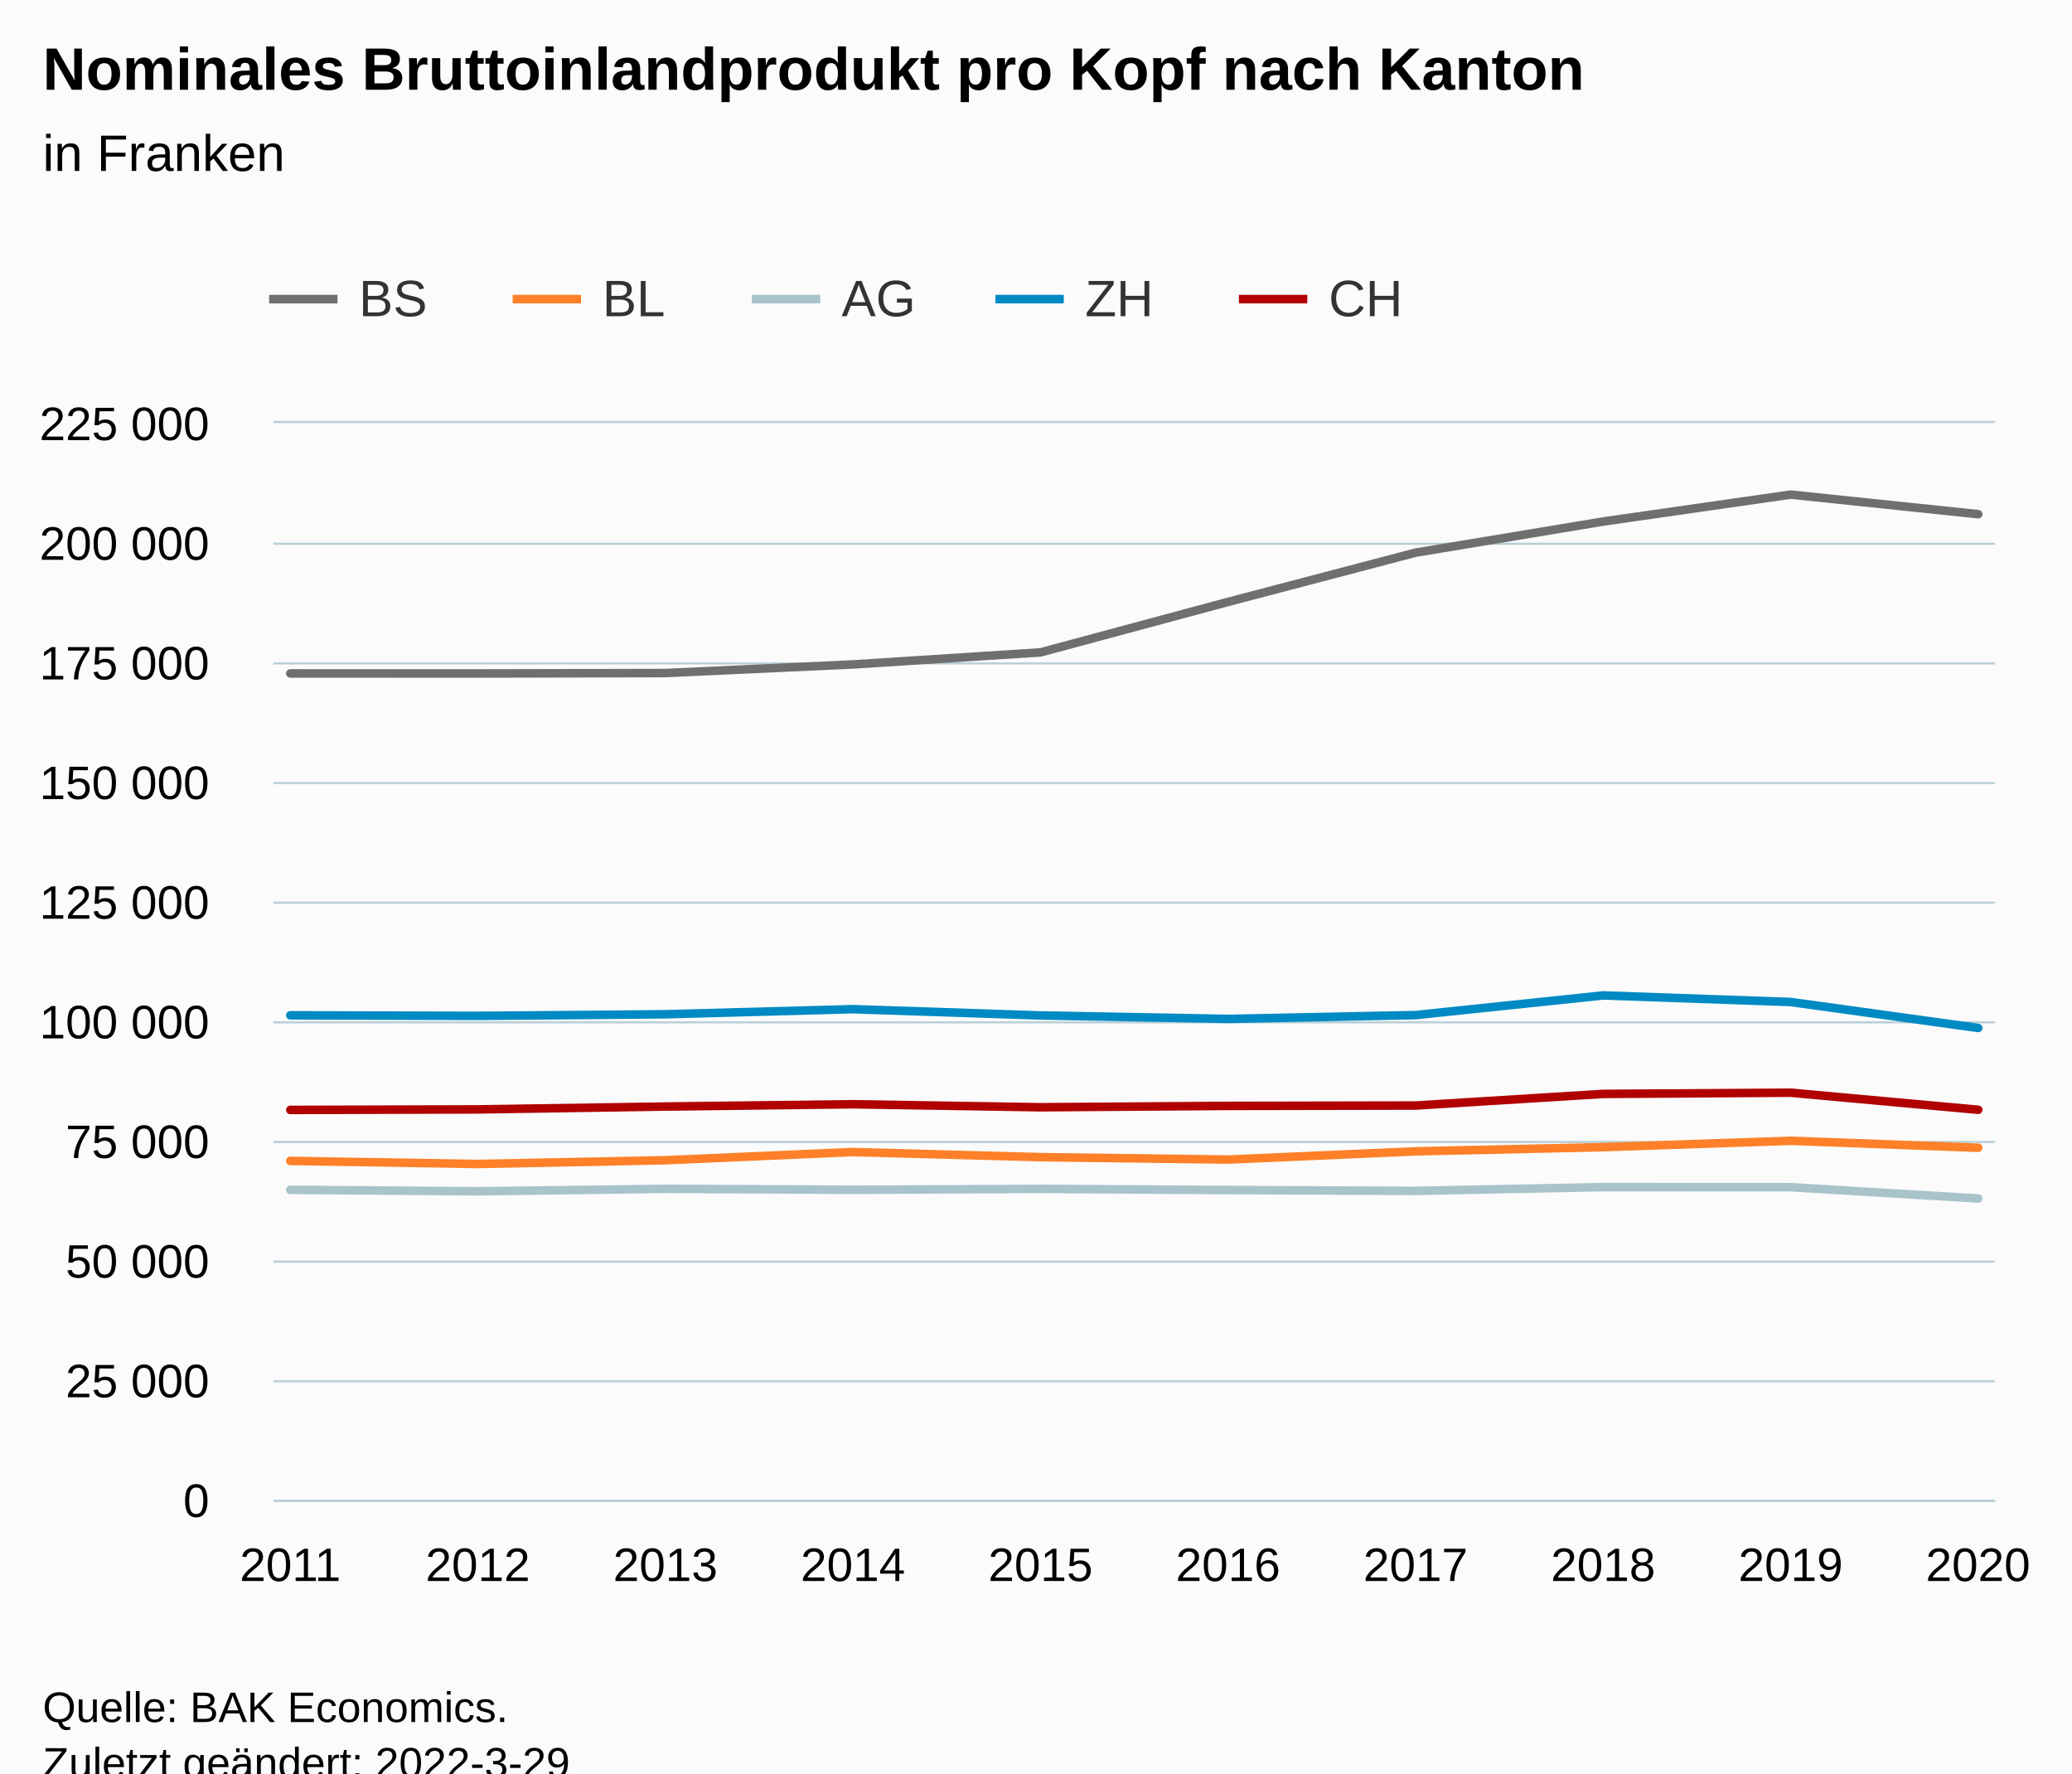
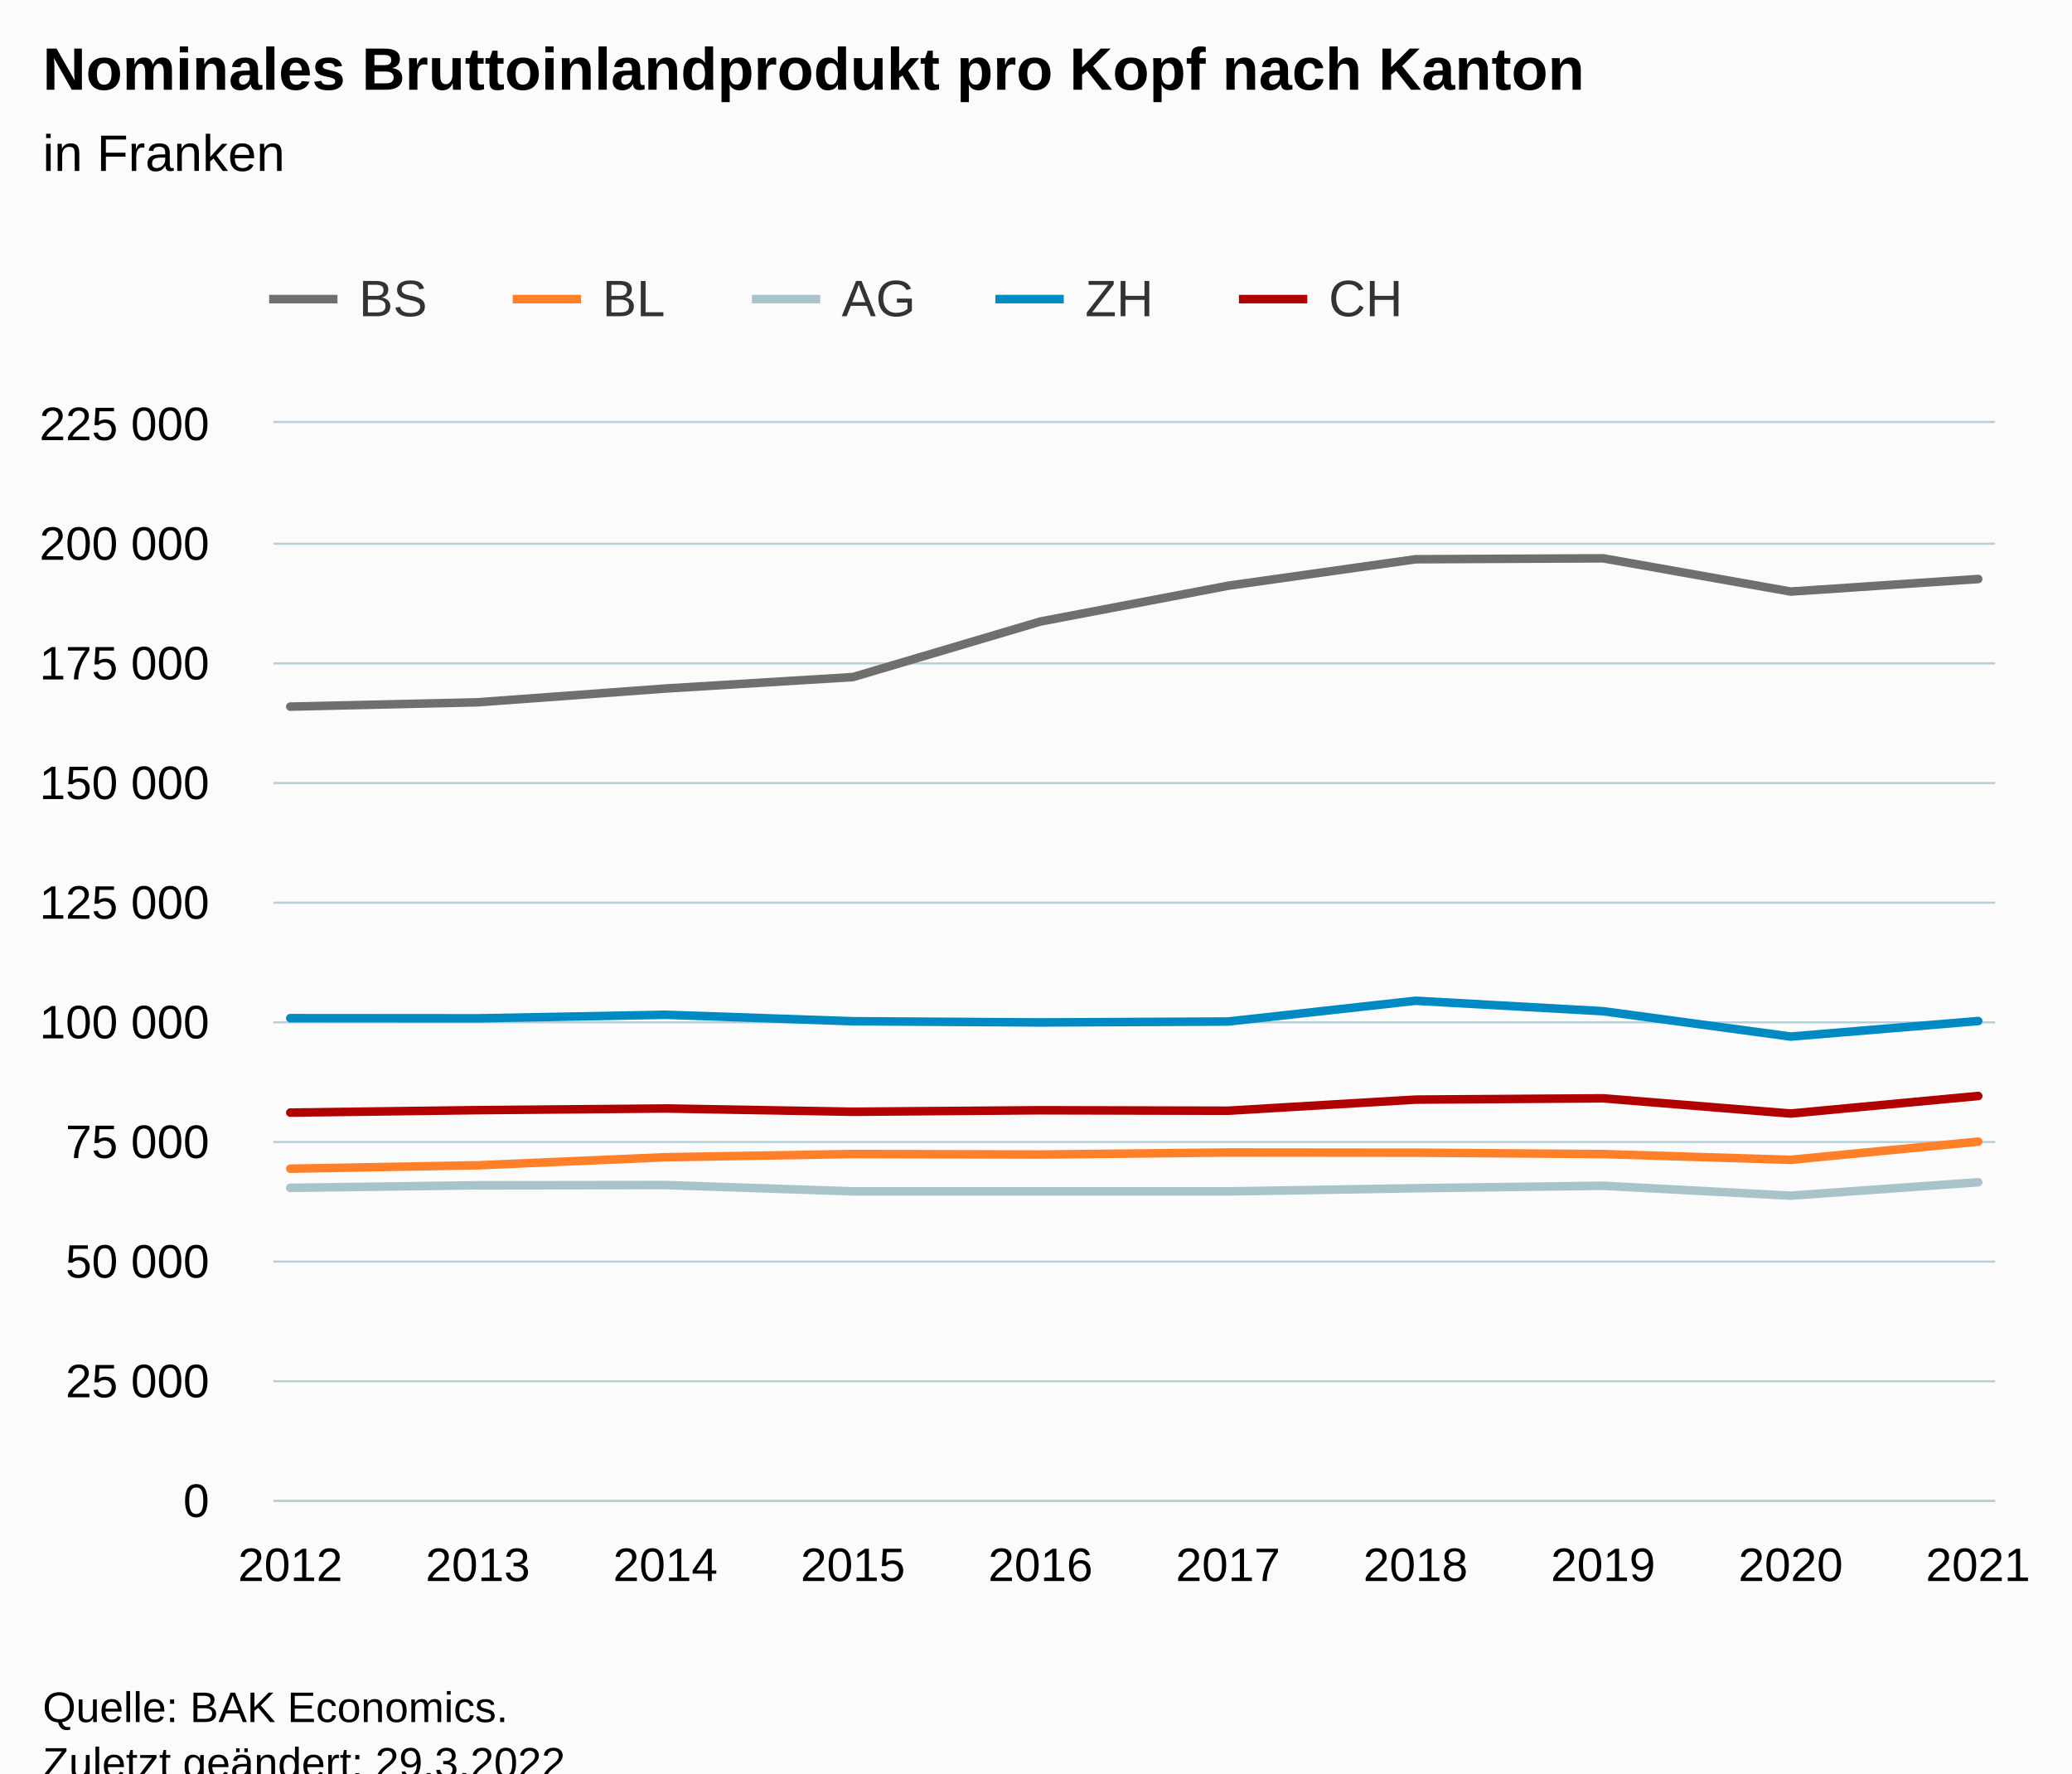
<svg xmlns="http://www.w3.org/2000/svg" version="1.1" class="highcharts-root" style="font-family:Arial;font-size:12px;" viewBox="0 0 485 415">
  <defs>
-     <clipPath id="highcharts-qyftz4y-57-">
+     <clipPath id="highcharts-l3n4ong-57-">
      <rect x="0" y="0" width="403" height="252" fill="none" />
    </clipPath>
-     <clipPath id="highcharts-qyftz4y-68-">
+     <clipPath id="highcharts-l3n4ong-68-">
      <rect x="0" y="0" width="403" height="252" fill="none" />
    </clipPath>
-     <clipPath id="highcharts-qyftz4y-109-">
+     <clipPath id="highcharts-l3n4ong-109-">
      <rect x="64" y="99" width="403" height="252" fill="none" />
    </clipPath>
  </defs>
  <rect fill="#fbfbfb" class="highcharts-background" x="0" y="0" width="485" height="428" rx="0" ry="0" />
  <rect fill="none" class="highcharts-plot-background" x="64" y="99" width="403" height="252" />
  <g class="highcharts-pane-group" data-z-index="0" />
  <g class="highcharts-grid highcharts-xaxis-grid" data-z-index="1">
    <path fill="none" data-z-index="1" class="highcharts-grid-line" d="M 67.5 99 L 67.5 351" opacity="1" />
    <path fill="none" data-z-index="1" class="highcharts-grid-line" d="M 111.5 99 L 111.5 351" opacity="1" />
    <path fill="none" data-z-index="1" class="highcharts-grid-line" d="M 155.5 99 L 155.5 351" opacity="1" />
    <path fill="none" data-z-index="1" class="highcharts-grid-line" d="M 199.5 99 L 199.5 351" opacity="1" />
    <path fill="none" data-z-index="1" class="highcharts-grid-line" d="M 243.5 99 L 243.5 351" opacity="1" />
    <path fill="none" data-z-index="1" class="highcharts-grid-line" d="M 286.5 99 L 286.5 351" opacity="1" />
    <path fill="none" data-z-index="1" class="highcharts-grid-line" d="M 330.5 99 L 330.5 351" opacity="1" />
    <path fill="none" data-z-index="1" class="highcharts-grid-line" d="M 374.5 99 L 374.5 351" opacity="1" />
    <path fill="none" data-z-index="1" class="highcharts-grid-line" d="M 418.5 99 L 418.5 351" opacity="1" />
    <path fill="none" data-z-index="1" class="highcharts-grid-line" d="M 462.5 99 L 462.5 351" opacity="1" />
  </g>
  <g class="highcharts-grid highcharts-yaxis-grid" data-z-index="1">
    <path fill="none" stroke="#B9CFD7" stroke-width="0.5" data-z-index="1" class="highcharts-grid-line" d="M 64 351.25 L 467 351.25" opacity="1" />
    <path fill="none" stroke="#B9CFD7" stroke-width="0.5" data-z-index="1" class="highcharts-grid-line" d="M 64 323.25 L 467 323.25" opacity="1" />
    <path fill="none" stroke="#B9CFD7" stroke-width="0.5" data-z-index="1" class="highcharts-grid-line" d="M 64 295.25 L 467 295.25" opacity="1" />
    <path fill="none" stroke="#B9CFD7" stroke-width="0.5" data-z-index="1" class="highcharts-grid-line" d="M 64 267.25 L 467 267.25" opacity="1" />
    <path fill="none" stroke="#B9CFD7" stroke-width="0.5" data-z-index="1" class="highcharts-grid-line" d="M 64 239.25 L 467 239.25" opacity="1" />
    <path fill="none" stroke="#B9CFD7" stroke-width="0.5" data-z-index="1" class="highcharts-grid-line" d="M 64 211.25 L 467 211.25" opacity="1" />
    <path fill="none" stroke="#B9CFD7" stroke-width="0.5" data-z-index="1" class="highcharts-grid-line" d="M 64 183.25 L 467 183.25" opacity="1" />
    <path fill="none" stroke="#B9CFD7" stroke-width="0.5" data-z-index="1" class="highcharts-grid-line" d="M 64 155.25 L 467 155.25" opacity="1" />
    <path fill="none" stroke="#B9CFD7" stroke-width="0.5" data-z-index="1" class="highcharts-grid-line" d="M 64 127.25 L 467 127.25" opacity="1" />
    <path fill="none" stroke="#B9CFD7" stroke-width="0.5" data-z-index="1" class="highcharts-grid-line" d="M 64 98.75 L 467 98.75" opacity="1" />
  </g>
  <rect fill="none" class="highcharts-plot-border" data-z-index="1" x="64" y="99" width="403" height="252" />
  <g class="highcharts-axis highcharts-xaxis" data-z-index="2">
    <path fill="none" class="highcharts-axis-line" stroke="#B9CFD7" stroke-width="0.5" data-z-index="7" d="M 64 351.25 L 467 351.25" />
  </g>
  <g class="highcharts-axis highcharts-yaxis" data-z-index="2">
    <path fill="none" class="highcharts-axis-line" data-z-index="7" d="M 64 99 L 64 351" />
  </g>
  <g class="highcharts-series-group" data-z-index="3">
-     <g class="highcharts-series highcharts-series-0 highcharts-line-series" data-z-index="0.1" opacity="1" transform="translate(64,99) scale(1 1)" clip-path="url(#highcharts-qyftz4y-68-)">
-       <path fill="none" d="M 3.951 58.603 L 47.851 58.611 L 91.751 58.51 L 135.65 56.495 L 179.55 53.675 L 223.45 41.86 L 267.35 30.331 L 311.249 23.052 L 355.149 16.748 L 399.049 21.333" class="highcharts-graph" data-z-index="1" stroke="#6F6F6F" stroke-width="2" stroke-linejoin="round" stroke-linecap="round" />
+     <g class="highcharts-series highcharts-series-0 highcharts-line-series" data-z-index="0.1" opacity="1" transform="translate(64,99) scale(1 1)" clip-path="url(#highcharts-l3n4ong-68-)">
+       <path fill="none" d="M 3.951 66.366 L 47.851 65.351 L 91.751 62.134 L 135.65 59.451 L 179.55 46.446 L 223.45 38.081 L 267.35 31.877 L 311.249 31.661 L 355.149 39.441 L 399.049 36.506" class="highcharts-graph" data-z-index="1" stroke="#6F6F6F" stroke-width="2" stroke-linejoin="round" stroke-linecap="round" />
    </g>
    <g class="highcharts-markers highcharts-series-0 highcharts-line-series" data-z-index="0.1" opacity="1" transform="translate(64,99) scale(1 1)" clip-path="none" />
-     <g class="highcharts-series highcharts-series-1 highcharts-line-series" data-z-index="0.1" opacity="1" transform="translate(64,99) scale(1 1)" clip-path="url(#highcharts-qyftz4y-68-)">
-       <path fill="none" d="M 3.951 172.677 L 47.851 173.4 L 91.751 172.526 L 135.65 170.604 L 179.55 171.804 L 223.45 172.364 L 267.35 170.445 L 311.249 169.465 L 355.149 167.973 L 399.049 169.603" class="highcharts-graph" data-z-index="1" stroke="#FF8028" stroke-width="2" stroke-linejoin="round" stroke-linecap="round" />
+     <g class="highcharts-series highcharts-series-1 highcharts-line-series" data-z-index="0.1" opacity="1" transform="translate(64,99) scale(1 1)" clip-path="url(#highcharts-l3n4ong-68-)">
+       <path fill="none" d="M 3.951 174.506 L 47.851 173.706 L 91.751 171.821 L 135.65 171.068 L 179.55 171.19 L 223.45 170.717 L 267.35 170.76 L 311.249 171.086 L 355.149 172.425 L 399.049 168.174" class="highcharts-graph" data-z-index="1" stroke="#FF8028" stroke-width="2" stroke-linejoin="round" stroke-linecap="round" />
    </g>
    <g class="highcharts-markers highcharts-series-1 highcharts-line-series" data-z-index="0.1" opacity="1" transform="translate(64,99) scale(1 1)" clip-path="none" />
-     <g class="highcharts-series highcharts-series-2 highcharts-line-series" data-z-index="0.1" opacity="1" transform="translate(64,99) scale(1 1)" clip-path="url(#highcharts-qyftz4y-68-)">
-       <path fill="none" d="M 3.951 179.449 L 47.851 179.792 L 91.751 179.218 L 135.65 179.439 L 179.55 179.229 L 223.45 179.498 L 267.35 179.694 L 311.249 178.814 L 355.149 178.833 L 399.049 181.476" class="highcharts-graph" data-z-index="1" stroke="#A8C3CA" stroke-width="2" stroke-linejoin="round" stroke-linecap="round" />
+     <g class="highcharts-series highcharts-series-2 highcharts-line-series" data-z-index="0.1" opacity="1" transform="translate(64,99) scale(1 1)" clip-path="url(#highcharts-l3n4ong-68-)">
+       <path fill="none" d="M 3.951 178.983 L 47.851 178.392 L 91.751 178.331 L 135.65 179.808 L 179.55 179.812 L 223.45 179.819 L 267.35 179.078 L 311.249 178.497 L 355.149 180.817 L 399.049 177.685" class="highcharts-graph" data-z-index="1" stroke="#A8C3CA" stroke-width="2" stroke-linejoin="round" stroke-linecap="round" />
    </g>
    <g class="highcharts-markers highcharts-series-2 highcharts-line-series" data-z-index="0.1" opacity="1" transform="translate(64,99) scale(1 1)" clip-path="none" />
-     <g class="highcharts-series highcharts-series-3 highcharts-line-series" data-z-index="0.1" opacity="1" transform="translate(64,99) scale(1 1)" clip-path="url(#highcharts-qyftz4y-68-)">
-       <path fill="none" d="M 3.951 138.607 L 47.851 138.74 L 91.751 138.361 L 135.65 137.174 L 179.55 138.637 L 223.45 139.451 L 267.35 138.556 L 311.249 133.953 L 355.149 135.493 L 399.049 141.566" class="highcharts-graph" data-z-index="1" stroke="#008AC3" stroke-width="2" stroke-linejoin="round" stroke-linecap="round" />
+     <g class="highcharts-series highcharts-series-3 highcharts-line-series" data-z-index="0.1" opacity="1" transform="translate(64,99) scale(1 1)" clip-path="url(#highcharts-l3n4ong-68-)">
+       <path fill="none" d="M 3.951 139.279 L 47.851 139.313 L 91.751 138.481 L 135.65 139.994 L 179.55 140.276 L 223.45 140.065 L 267.35 135.2 L 311.249 137.648 L 355.149 143.583 L 399.049 139.95" class="highcharts-graph" data-z-index="1" stroke="#008AC3" stroke-width="2" stroke-linejoin="round" stroke-linecap="round" />
    </g>
    <g class="highcharts-markers highcharts-series-3 highcharts-line-series" data-z-index="0.1" opacity="1" transform="translate(64,99) scale(1 1)" clip-path="none" />
-     <g class="highcharts-series highcharts-series-4 highcharts-line-series" data-z-index="0.1" opacity="1" transform="translate(64,99) scale(1 1)" clip-path="url(#highcharts-qyftz4y-68-)">
-       <path fill="none" d="M 3.951 160.75 L 47.851 160.625 L 91.751 159.958 L 135.65 159.421 L 179.55 160.126 L 223.45 159.808 L 267.35 159.722 L 311.249 157.003 L 355.149 156.717 L 399.049 160.716" class="highcharts-graph" data-z-index="1" stroke="#B00000" stroke-width="2" stroke-linejoin="round" stroke-linecap="round" />
+     <g class="highcharts-series highcharts-series-4 highcharts-line-series" data-z-index="0.1" opacity="1" transform="translate(64,99) scale(1 1)" clip-path="url(#highcharts-l3n4ong-68-)">
+       <path fill="none" d="M 3.951 161.376 L 47.851 160.8 L 91.751 160.412 L 135.65 161.177 L 179.55 160.83 L 223.45 160.937 L 267.35 158.336 L 311.249 158.033 L 355.149 161.596 L 399.049 157.487" class="highcharts-graph" data-z-index="1" stroke="#B00000" stroke-width="2" stroke-linejoin="round" stroke-linecap="round" />
    </g>
    <g class="highcharts-markers highcharts-series-4 highcharts-line-series" data-z-index="0.1" opacity="1" transform="translate(64,99) scale(1 1)" clip-path="none" />
  </g>
  <text x="10" text-anchor="start" class="highcharts-title" data-z-index="4" style="color:#000000;font-size:14px;font-weight:bold;fill:#000000;" y="21">
    <tspan>Nominales Bruttoinlandprodukt pro Kopf nach Kanton</tspan>
  </text>
  <text x="10" text-anchor="start" class="highcharts-subtitle" data-z-index="4" style="color:#000000;font-size:12px;font-weight:normal;fill:#000000;" y="40">
    <tspan>in Franken</tspan>
  </text>
  <text x="10" text-anchor="start" class="highcharts-caption" data-z-index="4" style="color:#666666;fill:#666666;" y="385" />
  <g class="highcharts-legend" data-z-index="7" transform="translate(55,56)">
    <rect fill="none" class="highcharts-legend-box" rx="0" ry="0" x="0" y="0" width="282" height="31" visibility="visible" />
    <g data-z-index="1">
      <g>
        <g class="highcharts-legend-item highcharts-line-series highcharts-color-undefined highcharts-series-0" data-z-index="1" transform="translate(8,3)">
          <path fill="none" d="M 0 11 L 16 11" class="highcharts-graph" stroke="#6F6F6F" stroke-width="2" />
          <text x="21" style="color:#333333;cursor:pointer;font-size:12px;font-weight:normal;fill:#333333;" text-anchor="start" data-z-index="2" y="15">
            <tspan>BS</tspan>
          </text>
        </g>
        <g class="highcharts-legend-item highcharts-line-series highcharts-color-undefined highcharts-series-1" data-z-index="1" transform="translate(65,3)">
          <path fill="none" d="M 0 11 L 16 11" class="highcharts-graph" stroke="#FF8028" stroke-width="2" />
          <text x="21" y="15" style="color:#333333;cursor:pointer;font-size:12px;font-weight:normal;fill:#333333;" text-anchor="start" data-z-index="2">
            <tspan>BL</tspan>
          </text>
        </g>
        <g class="highcharts-legend-item highcharts-line-series highcharts-color-undefined highcharts-series-2" data-z-index="1" transform="translate(121,3)">
          <path fill="none" d="M 0 11 L 16 11" class="highcharts-graph" stroke="#A8C3CA" stroke-width="2" />
          <text x="21" y="15" style="color:#333333;cursor:pointer;font-size:12px;font-weight:normal;fill:#333333;" text-anchor="start" data-z-index="2">
            <tspan>AG</tspan>
          </text>
        </g>
        <g class="highcharts-legend-item highcharts-line-series highcharts-color-undefined highcharts-series-3" data-z-index="1" transform="translate(178,3)">
          <path fill="none" d="M 0 11 L 16 11" class="highcharts-graph" stroke="#008AC3" stroke-width="2" />
          <text x="21" y="15" style="color:#333333;cursor:pointer;font-size:12px;font-weight:normal;fill:#333333;" text-anchor="start" data-z-index="2">
            <tspan>ZH</tspan>
          </text>
        </g>
        <g class="highcharts-legend-item highcharts-line-series highcharts-color-undefined highcharts-series-4" data-z-index="1" transform="translate(235,3)">
          <path fill="none" d="M 0 11 L 16 11" class="highcharts-graph" stroke="#B00000" stroke-width="2" />
          <text x="21" y="15" style="color:#333333;cursor:pointer;font-size:12px;font-weight:normal;fill:#333333;" text-anchor="start" data-z-index="2">
            <tspan>CH</tspan>
          </text>
        </g>
      </g>
    </g>
  </g>
  <g class="highcharts-axis-labels highcharts-xaxis-labels" data-z-index="7">
-     <text x="67.951" style="color:#000000;cursor:default;font-size:11px;fill:#000000;" text-anchor="middle" transform="translate(0,0)" y="370" opacity="1">2011</text>
-     <text x="111.851" style="color:#000000;cursor:default;font-size:11px;fill:#000000;" text-anchor="middle" transform="translate(0,0)" y="370" opacity="1">2012</text>
-     <text x="155.751" style="color:#000000;cursor:default;font-size:11px;fill:#000000;" text-anchor="middle" transform="translate(0,0)" y="370" opacity="1">2013</text>
-     <text x="199.65" style="color:#000000;cursor:default;font-size:11px;fill:#000000;" text-anchor="middle" transform="translate(0,0)" y="370" opacity="1">2014</text>
-     <text x="243.55" style="color:#000000;cursor:default;font-size:11px;fill:#000000;" text-anchor="middle" transform="translate(0,0)" y="370" opacity="1">2015</text>
-     <text x="287.45" style="color:#000000;cursor:default;font-size:11px;fill:#000000;" text-anchor="middle" transform="translate(0,0)" y="370" opacity="1">2016</text>
-     <text x="331.35" style="color:#000000;cursor:default;font-size:11px;fill:#000000;" text-anchor="middle" transform="translate(0,0)" y="370" opacity="1">2017</text>
-     <text x="375.249" style="color:#000000;cursor:default;font-size:11px;fill:#000000;" text-anchor="middle" transform="translate(0,0)" y="370" opacity="1">2018</text>
-     <text x="419.149" style="color:#000000;cursor:default;font-size:11px;fill:#000000;" text-anchor="middle" transform="translate(0,0)" y="370" opacity="1">2019</text>
-     <text x="463" style="color:#000000;cursor:default;font-size:11px;fill:#000000;" text-anchor="middle" transform="translate(0,0)" y="370" opacity="1">2020</text>
+     <text x="67.951" style="color:#000000;cursor:default;font-size:11px;fill:#000000;" text-anchor="middle" transform="translate(0,0)" y="370" opacity="1">2012</text>
+     <text x="111.851" style="color:#000000;cursor:default;font-size:11px;fill:#000000;" text-anchor="middle" transform="translate(0,0)" y="370" opacity="1">2013</text>
+     <text x="155.751" style="color:#000000;cursor:default;font-size:11px;fill:#000000;" text-anchor="middle" transform="translate(0,0)" y="370" opacity="1">2014</text>
+     <text x="199.65" style="color:#000000;cursor:default;font-size:11px;fill:#000000;" text-anchor="middle" transform="translate(0,0)" y="370" opacity="1">2015</text>
+     <text x="243.55" style="color:#000000;cursor:default;font-size:11px;fill:#000000;" text-anchor="middle" transform="translate(0,0)" y="370" opacity="1">2016</text>
+     <text x="287.45" style="color:#000000;cursor:default;font-size:11px;fill:#000000;" text-anchor="middle" transform="translate(0,0)" y="370" opacity="1">2017</text>
+     <text x="331.35" style="color:#000000;cursor:default;font-size:11px;fill:#000000;" text-anchor="middle" transform="translate(0,0)" y="370" opacity="1">2018</text>
+     <text x="375.249" style="color:#000000;cursor:default;font-size:11px;fill:#000000;" text-anchor="middle" transform="translate(0,0)" y="370" opacity="1">2019</text>
+     <text x="419.149" style="color:#000000;cursor:default;font-size:11px;fill:#000000;" text-anchor="middle" transform="translate(0,0)" y="370" opacity="1">2020</text>
+     <text x="463" style="color:#000000;cursor:default;font-size:11px;fill:#000000;" text-anchor="middle" transform="translate(0,0)" y="370" opacity="1">2021</text>
  </g>
  <g class="highcharts-axis-labels highcharts-yaxis-labels" data-z-index="7">
    <text x="49" style="color:#000000;cursor:default;font-size:11px;fill:#000000;" text-anchor="end" transform="translate(0,0)" y="355" opacity="1">0</text>
    <text x="49" style="color:#000000;cursor:default;font-size:11px;fill:#000000;" text-anchor="end" transform="translate(0,0)" y="327" opacity="1">
      <tspan>25 000</tspan>
    </text>
    <text x="49" style="color:#000000;cursor:default;font-size:11px;fill:#000000;" text-anchor="end" transform="translate(0,0)" y="299" opacity="1">
      <tspan>50 000</tspan>
    </text>
    <text x="49" style="color:#000000;cursor:default;font-size:11px;fill:#000000;" text-anchor="end" transform="translate(0,0)" y="271" opacity="1">
      <tspan>75 000</tspan>
    </text>
    <text x="49" style="color:#000000;cursor:default;font-size:11px;fill:#000000;" text-anchor="end" transform="translate(0,0)" y="243" opacity="1">
      <tspan>100 000</tspan>
    </text>
    <text x="49" style="color:#000000;cursor:default;font-size:11px;fill:#000000;" text-anchor="end" transform="translate(0,0)" y="215" opacity="1">
      <tspan>125 000</tspan>
    </text>
    <text x="49" style="color:#000000;cursor:default;font-size:11px;fill:#000000;" text-anchor="end" transform="translate(0,0)" y="187" opacity="1">
      <tspan>150 000</tspan>
    </text>
    <text x="49" style="color:#000000;cursor:default;font-size:11px;fill:#000000;" text-anchor="end" transform="translate(0,0)" y="159" opacity="1">
      <tspan>175 000</tspan>
    </text>
    <text x="49" style="color:#000000;cursor:default;font-size:11px;fill:#000000;" text-anchor="end" transform="translate(0,0)" y="131" opacity="1">
      <tspan>200 000</tspan>
    </text>
    <text x="49" style="color:#000000;cursor:default;font-size:11px;fill:#000000;" text-anchor="end" transform="translate(0,0)" y="103" opacity="1">
      <tspan>225 000</tspan>
    </text>
  </g>
  <text x="10" class="highcharts-credits" text-anchor="start" data-z-index="8" style="cursor:default;color:#000000;font-size:10px;fill:#000000;" y="403">
    <tspan>Quelle: BAK Economics.</tspan>
-     <tspan x="10" dy="13">Zuletzt geändert: 2022-3-29</tspan>
+     <tspan x="10" dy="13">Zuletzt geändert: 29.3.2022</tspan>
  </text>
-   <g class="highcharts-control-points" data-z-index="99" clip-path="url(#highcharts-qyftz4y-109-)" />
+   <g class="highcharts-control-points" data-z-index="99" clip-path="url(#highcharts-l3n4ong-109-)" />
</svg>
